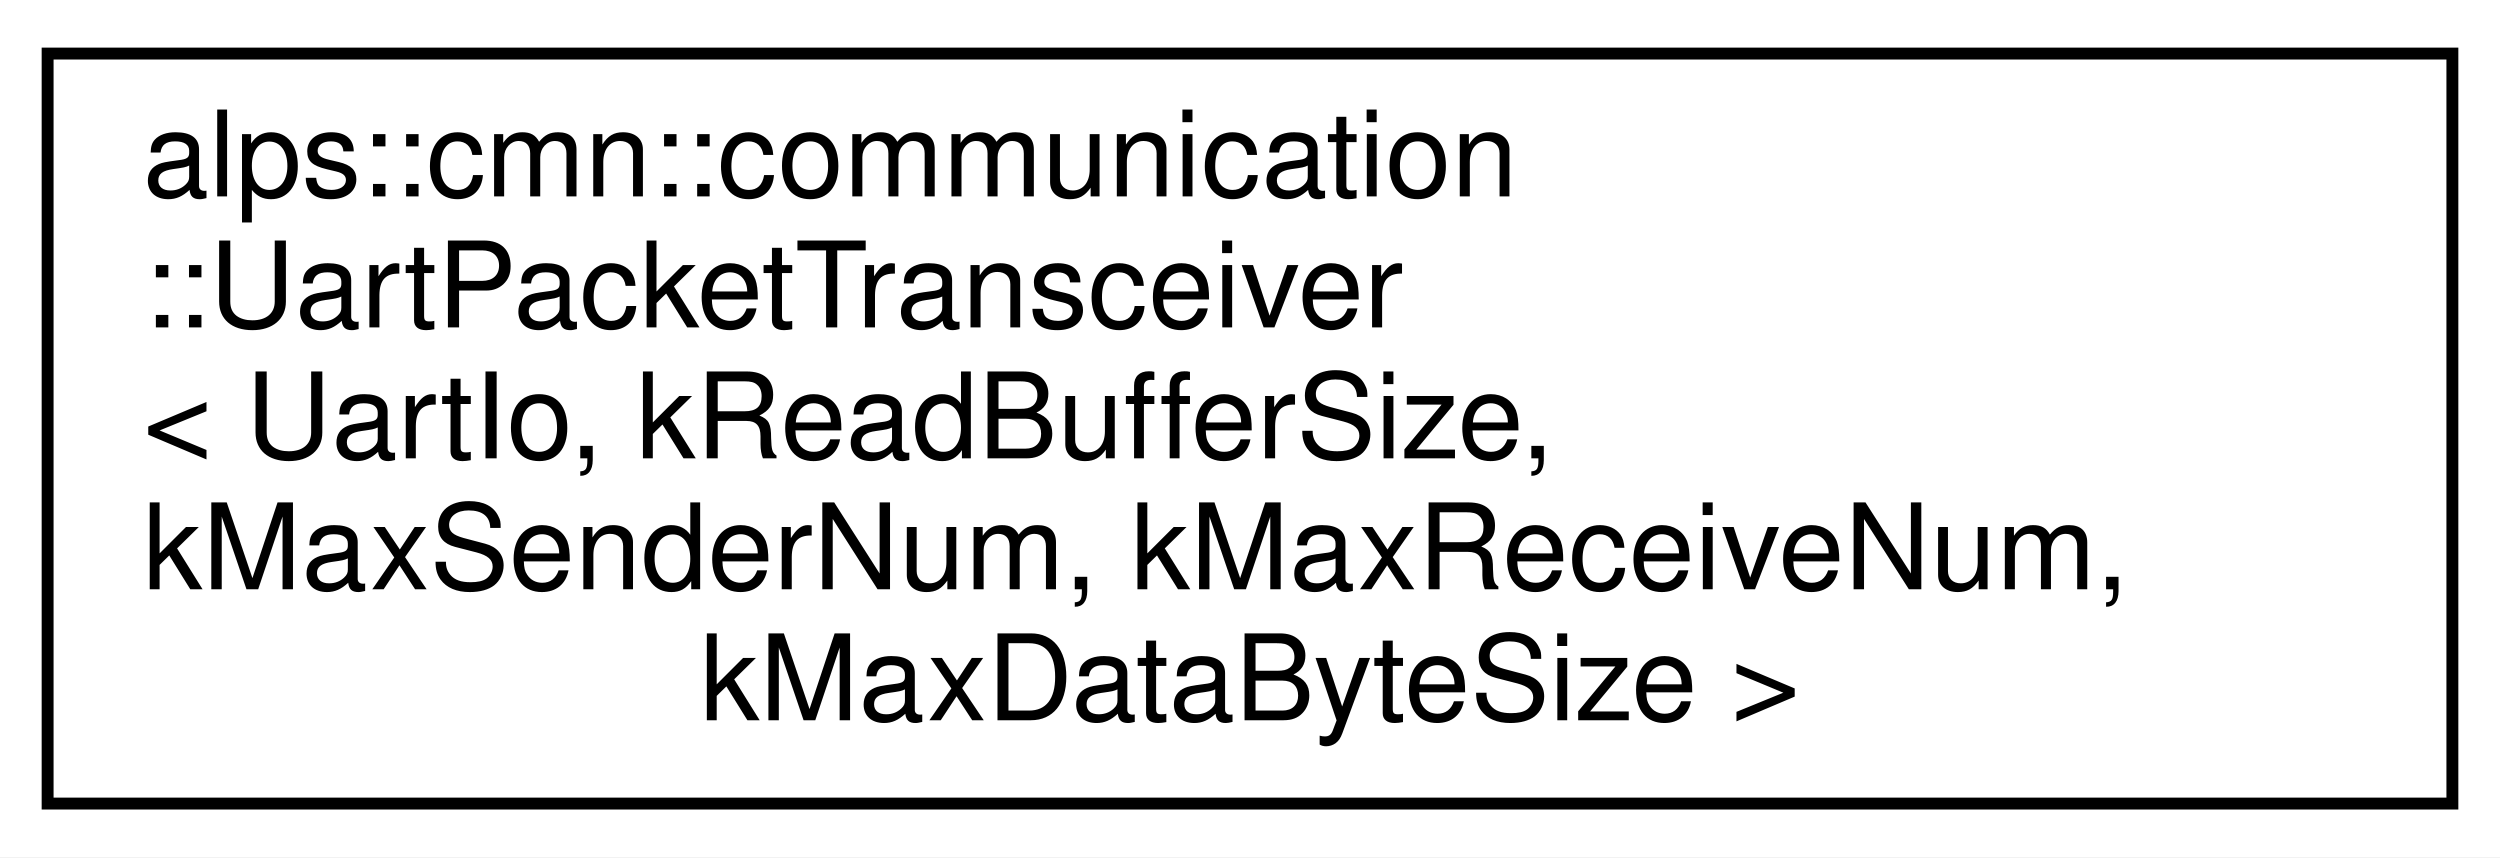
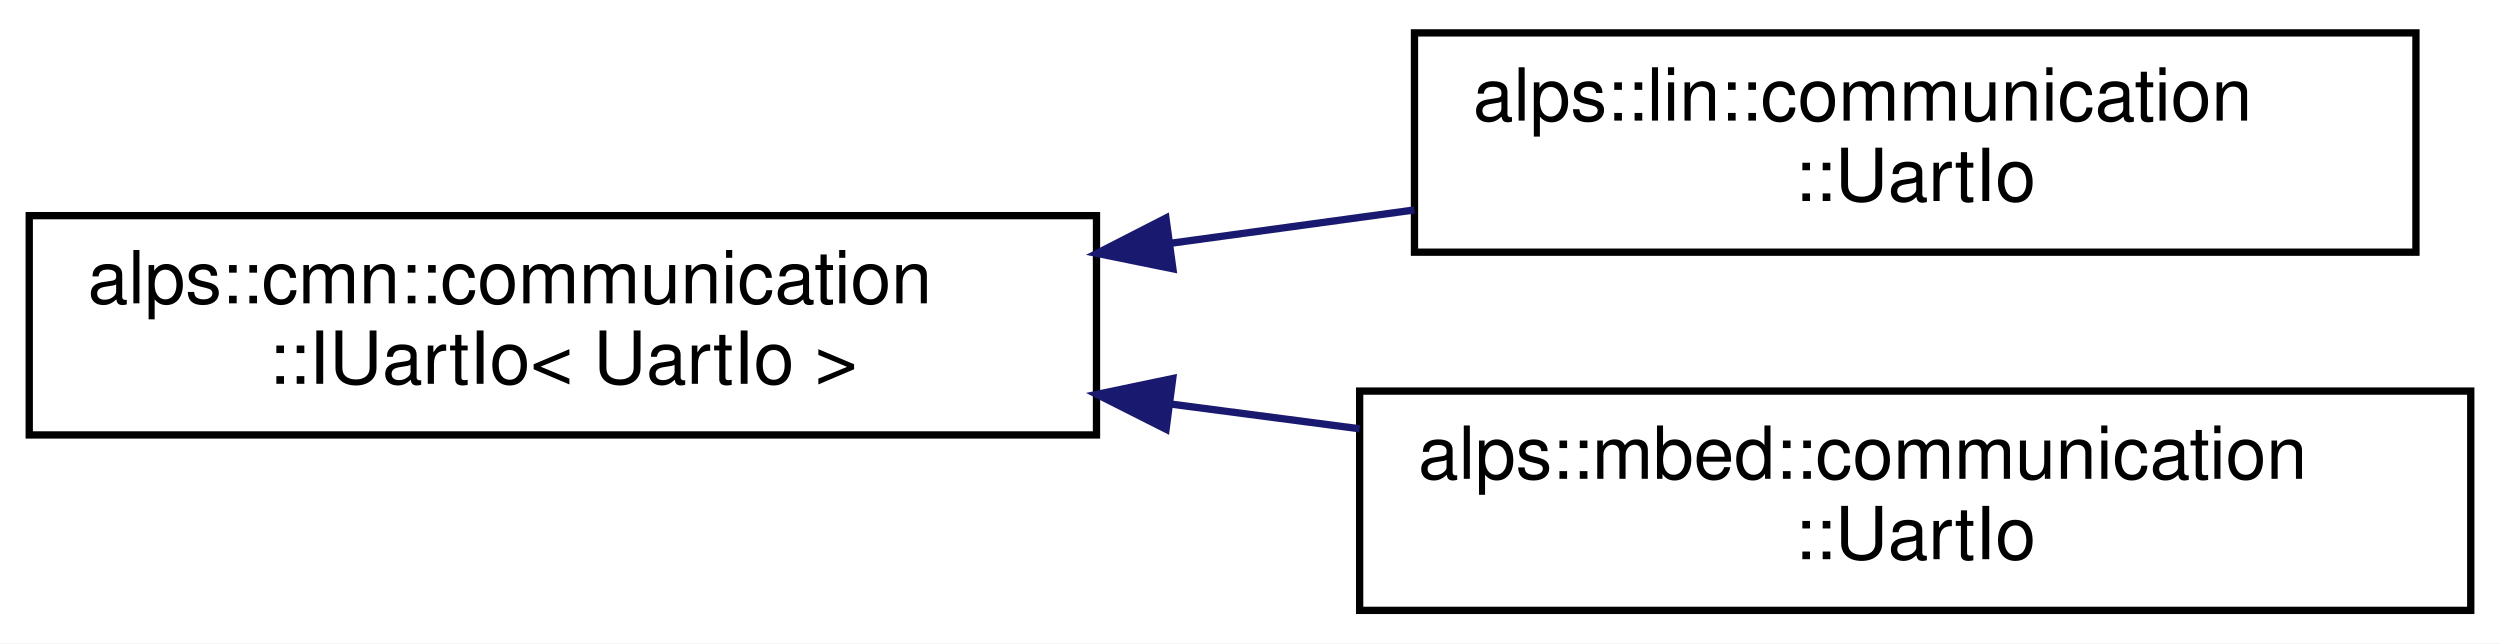
- <svg xmlns="http://www.w3.org/2000/svg" xmlns:xlink="http://www.w3.org/1999/xlink" width="210pt" height="72pt" viewBox="0.00 0.00 210.00 72.00">
-   <g id="graph0" class="graph" transform="scale(1 1) rotate(0) translate(4 68)">
-     <polygon fill="white" stroke="transparent" points="-4,4 -4,-68 206,-68 206,4 -4,4" />
+ <svg xmlns="http://www.w3.org/2000/svg" xmlns:xlink="http://www.w3.org/1999/xlink" width="342pt" height="88pt" viewBox="0.00 0.00 342.00 88.00">
+   <g id="graph0" class="graph" transform="scale(1 1) rotate(0) translate(4 84)">
+     <polygon fill="white" stroke="transparent" points="-4,4 -4,-84 338,-84 338,4 -4,4" />
    <g id="node1" class="node">
      <g id="a_node1">
-         <a xlink:href="classalps_1_1cmn_1_1communication_1_1_uart_packet_transceiver.html" target="_top" xlink:title="UART通信でパケットを送受信するためのクラス">
-           <polygon fill="white" stroke="black" points="0,-0.5 0,-63.5 202,-63.5 202,-0.5 0,-0.5" />
-           <text text-anchor="start" x="8" y="-51.5" font-family="Helvetica,sans-Serif" font-size="10.00">alps::cmn::communication</text>
-           <text text-anchor="start" x="8" y="-40.5" font-family="Helvetica,sans-Serif" font-size="10.00">::UartPacketTransceiver</text>
-           <text text-anchor="start" x="8" y="-29.5" font-family="Helvetica,sans-Serif" font-size="10.00">&lt; UartIo, kReadBufferSize,</text>
-           <text text-anchor="start" x="8" y="-18.5" font-family="Helvetica,sans-Serif" font-size="10.00"> kMaxSenderNum, kMaxReceiveNum,</text>
-           <text text-anchor="middle" x="101" y="-7.5" font-family="Helvetica,sans-Serif" font-size="10.00"> kMaxDataByteSize &gt;</text>
+         <a xlink:href="classalps_1_1cmn_1_1communication_1_1_i_uart_io.html" target="_top" xlink:title=" ">
+           <polygon fill="white" stroke="black" points="0,-24.5 0,-54.5 146,-54.5 146,-24.5 0,-24.5" />
+           <text text-anchor="start" x="8" y="-42.5" font-family="Helvetica,sans-Serif" font-size="10.00">alps::cmn::communication</text>
+           <text text-anchor="middle" x="73" y="-31.5" font-family="Helvetica,sans-Serif" font-size="10.00">::IUartIo&lt; UartIo &gt;</text>
        </a>
      </g>
    </g>
+     <g id="node2" class="node">
+       <g id="a_node2">
+         <a xlink:href="classalps_1_1lin_1_1communication_1_1_uart_io.html" target="_top" xlink:title="Linux環境でのUart通信IOクラス">
+           <polygon fill="white" stroke="black" points="189.5,-49.5 189.5,-79.5 326.5,-79.5 326.5,-49.5 189.5,-49.5" />
+           <text text-anchor="start" x="197.5" y="-67.5" font-family="Helvetica,sans-Serif" font-size="10.00">alps::lin::communication</text>
+           <text text-anchor="middle" x="258" y="-56.5" font-family="Helvetica,sans-Serif" font-size="10.00">::UartIo</text>
+         </a>
+       </g>
+     </g>
+     <g id="edge1" class="edge">
+       <path fill="none" stroke="midnightblue" d="M156.21,-50.73C167.34,-52.25 178.65,-53.8 189.48,-55.28" />
+       <polygon fill="midnightblue" stroke="midnightblue" points="156.45,-47.23 146.06,-49.34 155.5,-54.17 156.45,-47.23" />
+     </g>
+     <g id="node3" class="node">
+       <g id="a_node3">
+         <a xlink:href="classalps_1_1mbed_1_1communication_1_1_uart_io.html" target="_top" xlink:title="mbedのUartシリアル通信IOクラス">
+           <polygon fill="white" stroke="black" points="182,-0.5 182,-30.5 334,-30.5 334,-0.5 182,-0.5" />
+           <text text-anchor="start" x="190" y="-18.5" font-family="Helvetica,sans-Serif" font-size="10.00">alps::mbed::communication</text>
+           <text text-anchor="middle" x="258" y="-7.5" font-family="Helvetica,sans-Serif" font-size="10.00">::UartIo</text>
+         </a>
+       </g>
+     </g>
+     <g id="edge2" class="edge">
+       <path fill="none" stroke="midnightblue" d="M156.11,-28.73C164.73,-27.6 173.46,-26.46 181.99,-25.34" />
+       <polygon fill="midnightblue" stroke="midnightblue" points="155.52,-25.28 146.06,-30.05 156.43,-32.22 155.52,-25.28" />
+     </g>
  </g>
</svg>
